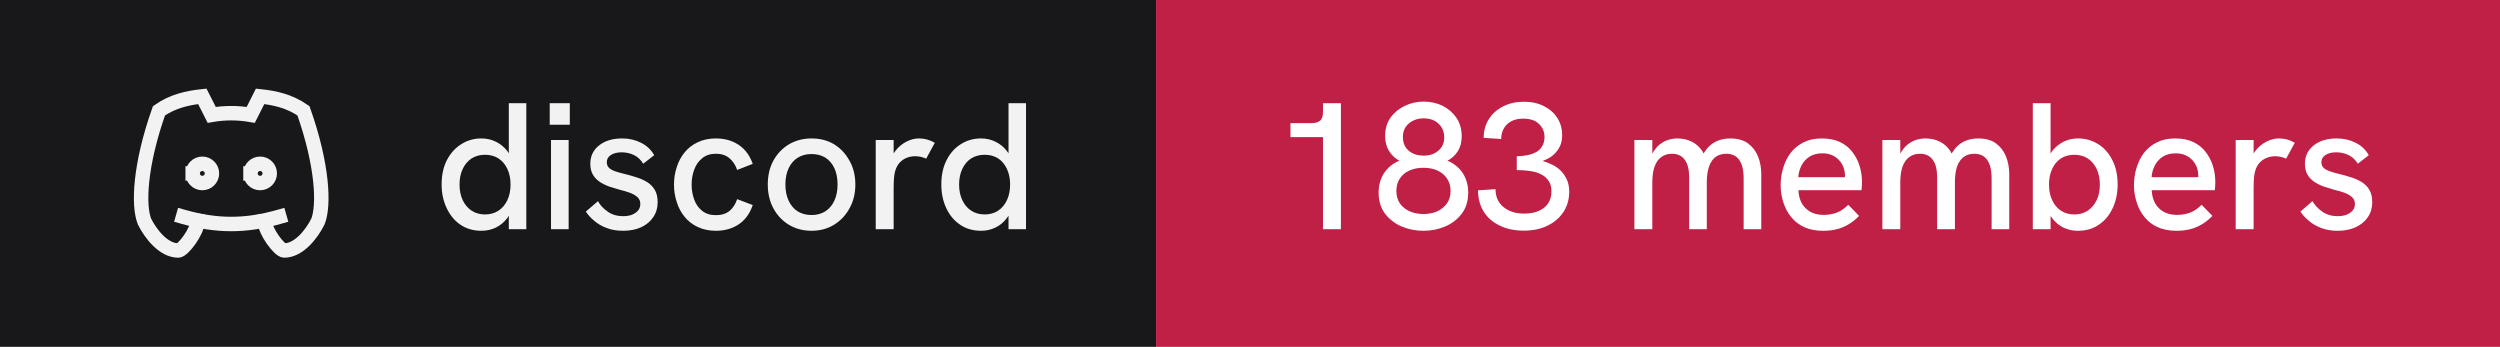
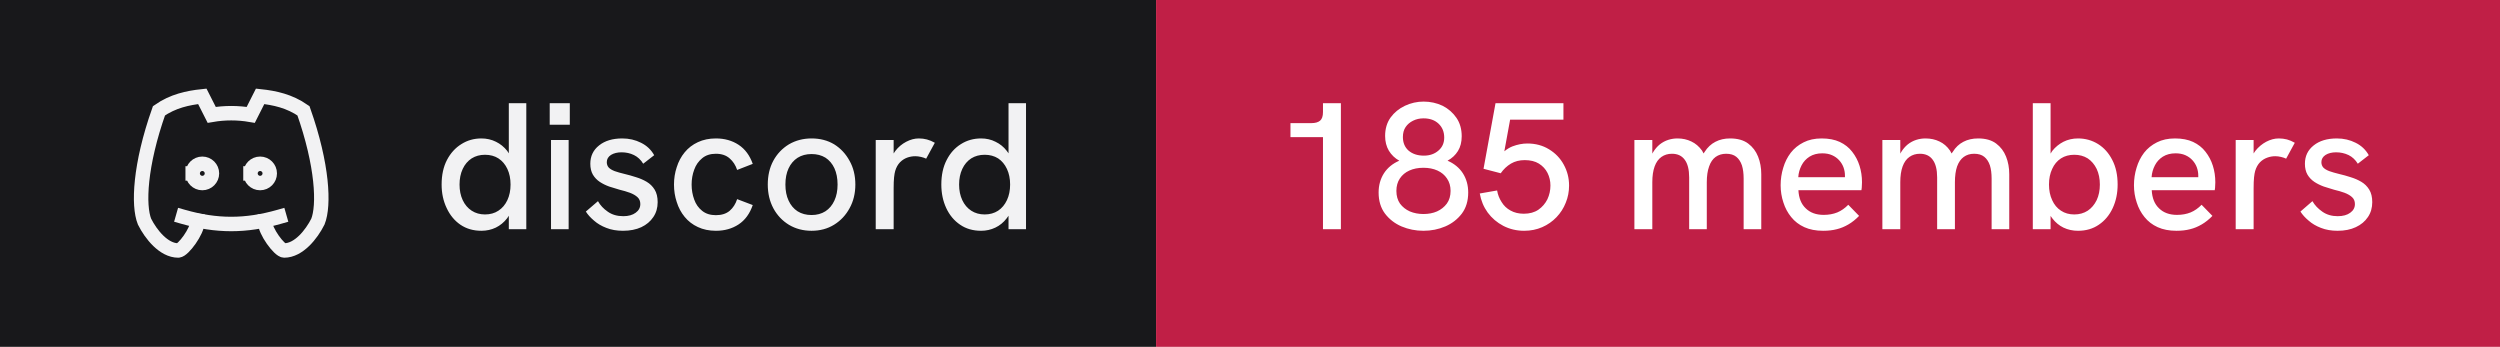
- <svg xmlns="http://www.w3.org/2000/svg" width="173" height="24" viewBox="0 0 173 24" role="img" aria-label="discord: 183 members">
+ <svg xmlns="http://www.w3.org/2000/svg" width="173" height="24" viewBox="0 0 173 24" role="img" aria-label="discord: 185 members">
  <rect width="80" height="24" fill="#18181b" />
  <rect x="80" width="93" height="24" fill="#c01f46" />
  <g transform="translate(8 4) scale(0.6666667)" fill="none" stroke="#f2f2f3" stroke-width="1.5" stroke-linecap="square" stroke-linejoin="miter">
    <path d="M8 12a1 1 0 1 0 2 0a1 1 0 0 0 -2 0" />
    <path d="M14 12a1 1 0 1 0 2 0a1 1 0 0 0 -2 0" />
    <path d="M15.5 17c0 1 1.5 3 2 3c1.5 0 2.833 -1.667 3.5 -3c.667 -1.667 .5 -5.833 -1.5 -11.5c-1.457 -1.015 -3 -1.34 -4.5 -1.5l-.972 1.923a11.913 11.913 0 0 0 -4.053 0l-.975 -1.923c-1.5 .16 -3.043 .485 -4.5 1.5c-2 5.667 -2.167 9.833 -1.5 11.5c.667 1.333 2 3 3.5 3c.5 0 2 -2 2 -3" />
    <path d="M7 16.5c3.5 1 6.5 1 10 0" />
  </g>
  <path fill="#f2f2f3" d="M33.31 15.97L33.31 15.97Q32.48 15.97 31.86 15.55Q31.25 15.13 30.91 14.40Q30.56 13.67 30.56 12.77L30.56 12.77Q30.56 11.78 30.93 11.07Q31.30 10.36 31.93 9.97Q32.55 9.58 33.31 9.58L33.31 9.58Q33.86 9.58 34.32 9.81Q34.77 10.03 35.09 10.43L35.09 10.43Q35.15 10.52 35.21 10.61L35.21 10.61L35.21 7.14L36.42 7.14L36.42 15.86L35.21 15.86L35.21 14.93Q35.15 15.03 35.09 15.11L35.09 15.11Q34.76 15.53 34.31 15.75Q33.85 15.97 33.31 15.97ZM33.56 14.84L33.56 14.84Q34.10 14.84 34.49 14.58Q34.89 14.32 35.11 13.85Q35.33 13.38 35.33 12.77Q35.33 12.16 35.11 11.69Q34.89 11.22 34.49 10.96Q34.10 10.71 33.56 10.71L33.56 10.71Q33.04 10.71 32.64 10.96Q32.24 11.22 32.02 11.69Q31.80 12.16 31.80 12.77Q31.80 13.38 32.02 13.85Q32.24 14.32 32.64 14.58Q33.04 14.84 33.56 14.84ZM39.35 15.86L38.13 15.86L38.13 9.69L39.35 9.69L39.35 15.86ZM39.43 8.63L38.04 8.63L38.04 7.14L39.43 7.14L39.43 8.63ZM43.11 15.97L43.11 15.97Q42.46 15.97 41.96 15.77Q41.46 15.58 41.11 15.27Q40.75 14.97 40.54 14.64L40.54 14.64L41.38 13.92Q41.61 14.34 42.06 14.65Q42.50 14.96 43.13 14.96L43.13 14.96Q43.67 14.96 43.99 14.72Q44.31 14.49 44.31 14.12L44.31 14.12Q44.31 13.82 44.11 13.64Q43.91 13.46 43.59 13.34Q43.26 13.22 42.88 13.13L42.88 13.13Q42.52 13.03 42.16 12.91Q41.80 12.78 41.51 12.59Q41.21 12.39 41.03 12.09Q40.85 11.78 40.85 11.33L40.85 11.33Q40.85 10.54 41.46 10.06Q42.06 9.58 43.06 9.58L43.06 9.58Q43.77 9.58 44.36 9.88Q44.95 10.17 45.27 10.74L45.27 10.74L44.51 11.33Q44.26 10.92 43.87 10.73Q43.48 10.54 43.01 10.54L43.01 10.54Q42.58 10.54 42.28 10.72Q41.99 10.91 41.99 11.22L41.99 11.22Q41.99 11.44 42.12 11.59Q42.25 11.73 42.53 11.84Q42.81 11.94 43.23 12.04L43.23 12.04Q43.61 12.13 44.01 12.26Q44.41 12.38 44.75 12.58Q45.09 12.78 45.30 13.12Q45.51 13.46 45.51 13.99L45.51 13.99Q45.51 14.58 45.21 15.02Q44.91 15.47 44.38 15.72Q43.84 15.97 43.11 15.97ZM49.54 15.97L49.54 15.97Q48.84 15.97 48.29 15.71Q47.75 15.46 47.38 15.01Q47.01 14.56 46.83 13.98Q46.64 13.41 46.64 12.77L46.64 12.77Q46.64 12.14 46.83 11.57Q47.01 10.99 47.38 10.54Q47.75 10.09 48.29 9.84Q48.84 9.58 49.54 9.58L49.54 9.58Q50.44 9.58 51.11 10.02Q51.78 10.46 52.09 11.34L52.09 11.34L51.01 11.76Q50.85 11.27 50.49 10.96Q50.13 10.64 49.54 10.64L49.54 10.64Q48.96 10.64 48.59 10.95Q48.21 11.26 48.04 11.74Q47.86 12.22 47.86 12.77L47.86 12.77Q47.86 13.32 48.04 13.81Q48.21 14.29 48.59 14.59Q48.96 14.89 49.54 14.89L49.54 14.89Q50.13 14.89 50.49 14.59Q50.85 14.28 51.01 13.78L51.01 13.78L52.09 14.19Q51.78 15.09 51.11 15.53Q50.44 15.97 49.54 15.97ZM56.16 15.97L56.16 15.97Q55.29 15.97 54.60 15.56Q53.91 15.14 53.52 14.42Q53.13 13.69 53.13 12.77L53.13 12.77Q53.13 11.84 53.51 11.13Q53.90 10.41 54.59 9.99Q55.29 9.58 56.16 9.58L56.16 9.58Q57.05 9.58 57.73 9.99Q58.40 10.41 58.79 11.13Q59.19 11.84 59.19 12.77L59.19 12.77Q59.19 13.69 58.79 14.41Q58.40 15.13 57.72 15.55Q57.04 15.97 56.16 15.97ZM56.16 14.88L56.16 14.88Q56.71 14.88 57.12 14.62Q57.52 14.36 57.74 13.88Q57.96 13.41 57.96 12.77L57.96 12.77Q57.96 12.12 57.74 11.64Q57.52 11.17 57.12 10.91Q56.71 10.66 56.16 10.66L56.16 10.66Q55.60 10.66 55.19 10.92Q54.79 11.18 54.57 11.65Q54.35 12.12 54.35 12.77L54.35 12.77Q54.35 13.41 54.57 13.88Q54.79 14.36 55.19 14.62Q55.60 14.88 56.16 14.88ZM61.84 15.86L60.60 15.86L60.60 9.69L61.84 9.69L61.84 10.62Q61.89 10.53 61.96 10.44L61.96 10.44Q62.27 10.04 62.71 9.81Q63.15 9.58 63.58 9.58L63.58 9.58Q63.88 9.58 64.14 9.65Q64.41 9.72 64.69 9.88L64.69 9.88L64.09 10.98Q63.95 10.91 63.74 10.86Q63.52 10.81 63.34 10.81L63.34 10.81Q63.05 10.81 62.77 10.91Q62.50 11.01 62.28 11.23Q62.06 11.46 61.95 11.82L61.95 11.82Q61.90 11.99 61.87 12.27Q61.84 12.56 61.84 13.04L61.84 13.04L61.84 15.86ZM67.89 15.97L67.89 15.97Q67.05 15.97 66.44 15.55Q65.82 15.13 65.48 14.40Q65.14 13.67 65.14 12.77L65.14 12.77Q65.14 11.78 65.51 11.07Q65.87 10.36 66.50 9.97Q67.12 9.58 67.89 9.58L67.89 9.58Q68.44 9.58 68.89 9.81Q69.35 10.03 69.66 10.43L69.66 10.43Q69.72 10.52 69.79 10.61L69.79 10.61L69.79 7.14L71.00 7.14L71.00 15.86L69.79 15.86L69.79 14.93Q69.72 15.03 69.66 15.11L69.66 15.11Q69.34 15.53 68.88 15.75Q68.42 15.97 67.89 15.97ZM68.14 14.84L68.14 14.84Q68.67 14.84 69.07 14.58Q69.46 14.32 69.68 13.85Q69.90 13.38 69.90 12.77Q69.90 12.16 69.68 11.69Q69.46 11.22 69.07 10.96Q68.67 10.71 68.14 10.71L68.14 10.71Q67.61 10.71 67.21 10.96Q66.81 11.22 66.59 11.69Q66.37 12.16 66.37 12.77Q66.37 13.38 66.59 13.85Q66.81 14.32 67.21 14.58Q67.61 14.84 68.14 14.84Z" />
-   <path fill="#ffffff" d="M92.79 15.86L91.55 15.86L91.55 9.49L89.30 9.49L89.30 8.52L90.75 8.52Q91.15 8.52 91.35 8.35Q91.55 8.18 91.55 7.76L91.55 7.76L91.55 7.14L92.79 7.14L92.79 15.86ZM98.50 15.97L98.50 15.97Q97.70 15.97 96.99 15.67Q96.29 15.37 95.84 14.78Q95.40 14.19 95.40 13.32L95.40 13.32Q95.40 12.57 95.77 11.99Q96.14 11.42 96.83 11.12L96.83 11.12Q96.38 10.87 96.11 10.43Q95.85 9.99 95.85 9.41L95.85 9.41Q95.85 8.66 96.23 8.13Q96.61 7.61 97.22 7.32Q97.84 7.03 98.51 7.03L98.51 7.03Q99.22 7.03 99.83 7.32Q100.42 7.62 100.79 8.16Q101.15 8.69 101.15 9.43L101.15 9.43Q101.15 10.03 100.89 10.45Q100.63 10.87 100.17 11.12L100.17 11.12Q100.86 11.42 101.23 11.99Q101.60 12.57 101.60 13.32L101.60 13.32Q101.60 14.19 101.16 14.78Q100.71 15.37 100.01 15.67Q99.31 15.97 98.50 15.97ZM98.50 14.81L98.50 14.81Q99.03 14.81 99.44 14.63Q99.86 14.44 100.12 14.09Q100.38 13.73 100.38 13.21L100.38 13.21Q100.38 12.71 100.13 12.35Q99.89 11.99 99.47 11.80Q99.05 11.61 98.50 11.61L98.50 11.61Q97.95 11.61 97.53 11.80Q97.11 11.99 96.87 12.35Q96.63 12.71 96.63 13.21L96.63 13.21Q96.63 13.73 96.88 14.09Q97.14 14.44 97.56 14.63Q97.99 14.81 98.50 14.81ZM98.53 10.77L98.53 10.77Q99.14 10.77 99.54 10.42Q99.94 10.08 99.94 9.52L99.94 9.52Q99.94 8.93 99.55 8.56Q99.16 8.19 98.51 8.19L98.51 8.19Q98.11 8.19 97.79 8.35Q97.46 8.51 97.27 8.79Q97.08 9.07 97.08 9.48L97.08 9.48Q97.08 10.07 97.47 10.42Q97.88 10.77 98.53 10.77ZM105.44 15.96L105.44 15.96Q104.49 15.96 103.78 15.61Q103.06 15.27 102.67 14.64Q102.28 14.01 102.28 13.17L102.28 13.17L103.49 13.09Q103.49 13.87 104.03 14.32Q104.58 14.78 105.47 14.78L105.47 14.78Q106.06 14.78 106.49 14.59Q106.91 14.41 107.14 14.06Q107.36 13.72 107.36 13.24L107.36 13.24Q107.36 12.82 107.18 12.54Q107 12.26 106.68 12.08Q106.36 11.91 105.92 11.84Q105.47 11.77 104.96 11.77L104.96 11.77L104.96 10.81Q105.34 10.81 105.69 10.74Q106.04 10.67 106.31 10.52Q106.58 10.37 106.72 10.11Q106.88 9.86 106.88 9.48L106.88 9.48Q106.88 9.09 106.69 8.81Q106.51 8.52 106.19 8.36Q105.86 8.21 105.42 8.21L105.42 8.21Q104.70 8.21 104.29 8.60Q103.89 8.99 103.88 9.62L103.88 9.62L102.67 9.54Q102.67 8.81 103.03 8.24Q103.39 7.68 104.02 7.36Q104.65 7.04 105.46 7.04L105.46 7.04Q106.24 7.04 106.83 7.34Q107.42 7.63 107.76 8.15Q108.10 8.67 108.10 9.36L108.10 9.36Q108.10 9.71 108 9.99Q107.90 10.27 107.71 10.49Q107.53 10.72 107.28 10.88Q107.04 11.03 106.75 11.14L106.75 11.14Q107.11 11.24 107.44 11.41Q107.78 11.58 108.03 11.84Q108.29 12.11 108.44 12.46Q108.59 12.81 108.59 13.26L108.59 13.26Q108.59 14.06 108.19 14.67Q107.79 15.28 107.08 15.62Q106.38 15.96 105.44 15.96ZM114.34 15.86L113.10 15.86L113.10 9.69L114.34 9.69L114.34 10.63Q114.36 10.58 114.39 10.54L114.39 10.54Q114.59 10.21 114.86 9.99Q115.13 9.78 115.44 9.68Q115.75 9.58 116.08 9.58L116.08 9.58Q116.61 9.58 117.04 9.79Q117.47 9.99 117.78 10.42L117.78 10.42Q117.83 10.52 117.89 10.62L117.89 10.62Q117.92 10.56 117.96 10.51L117.96 10.51Q118.26 10.04 118.71 9.81Q119.15 9.58 119.72 9.58L119.72 9.58Q120.50 9.58 120.97 9.93Q121.44 10.28 121.66 10.84Q121.88 11.39 121.88 12.06L121.88 12.06L121.88 15.86L120.66 15.86L120.66 12.36Q120.66 11.82 120.54 11.44Q120.41 11.06 120.15 10.85Q119.89 10.64 119.45 10.64L119.45 10.64Q119.03 10.64 118.72 10.86Q118.42 11.08 118.27 11.52Q118.11 11.96 118.11 12.61L118.11 12.61L118.11 15.86L116.89 15.86L116.89 12.28Q116.89 11.46 116.58 11.05Q116.28 10.64 115.70 10.64L115.70 10.64Q115.28 10.64 114.97 10.86Q114.66 11.08 114.50 11.52Q114.34 11.96 114.34 12.61L114.34 12.61L114.34 15.86ZM126.16 15.97L126.16 15.97Q125.41 15.97 124.86 15.72Q124.31 15.47 123.95 15.02Q123.59 14.58 123.41 14.01Q123.22 13.44 123.22 12.82Q123.22 12.19 123.40 11.61Q123.57 11.03 123.92 10.57Q124.27 10.12 124.81 9.85Q125.34 9.58 126.06 9.58Q126.79 9.58 127.31 9.82Q127.84 10.07 128.17 10.50Q128.51 10.93 128.68 11.47Q128.85 12.01 128.85 12.61L128.85 12.61Q128.85 12.67 128.84 12.84Q128.84 13.01 128.81 13.16L128.81 13.16L124.45 13.16Q124.49 13.98 124.96 14.42Q125.42 14.87 126.20 14.87L126.20 14.87Q126.72 14.87 127.14 14.70Q127.55 14.53 127.90 14.17L127.90 14.17L128.65 14.94Q128.29 15.31 127.91 15.53Q127.52 15.76 127.11 15.86Q126.69 15.97 126.16 15.97ZM124.44 12.26L127.67 12.26Q127.67 12.19 127.67 12.14L127.67 12.14Q127.67 11.86 127.57 11.58Q127.47 11.31 127.27 11.09Q127.07 10.87 126.78 10.74Q126.49 10.61 126.10 10.61L126.10 10.61Q125.59 10.61 125.22 10.84Q124.86 11.07 124.67 11.44Q124.47 11.82 124.44 12.26L124.44 12.26ZM131.50 15.86L130.26 15.86L130.26 9.69L131.50 9.69L131.50 10.63Q131.53 10.58 131.55 10.54L131.55 10.54Q131.75 10.21 132.02 9.99Q132.29 9.78 132.60 9.68Q132.91 9.58 133.24 9.58L133.24 9.58Q133.78 9.58 134.21 9.79Q134.64 9.99 134.94 10.42L134.94 10.42Q134.99 10.52 135.05 10.62L135.05 10.62Q135.09 10.56 135.13 10.51L135.13 10.51Q135.42 10.04 135.87 9.81Q136.31 9.58 136.89 9.58L136.89 9.58Q137.66 9.58 138.13 9.93Q138.60 10.28 138.82 10.84Q139.04 11.39 139.04 12.06L139.04 12.06L139.04 15.86L137.82 15.86L137.82 12.36Q137.82 11.82 137.70 11.44Q137.57 11.06 137.31 10.85Q137.05 10.64 136.61 10.64L136.61 10.64Q136.19 10.64 135.89 10.86Q135.59 11.08 135.43 11.52Q135.28 11.96 135.28 12.61L135.28 12.61L135.28 15.86L134.05 15.86L134.05 12.28Q134.05 11.46 133.74 11.05Q133.44 10.64 132.86 10.64L132.86 10.64Q132.44 10.64 132.13 10.86Q131.82 11.08 131.66 11.52Q131.50 11.96 131.50 12.61L131.50 12.61L131.50 15.86ZM143.80 15.97L143.80 15.97Q143.25 15.97 142.79 15.75Q142.34 15.53 142.02 15.11L142.02 15.11Q141.96 15.03 141.90 14.94L141.90 14.94L141.90 15.86L140.67 15.86L140.67 7.14L141.90 7.14L141.90 10.63Q141.96 10.53 142.02 10.44L142.02 10.44Q142.34 10.04 142.79 9.81Q143.25 9.58 143.80 9.58L143.80 9.58Q144.56 9.58 145.19 9.97Q145.81 10.36 146.17 11.07Q146.54 11.78 146.54 12.77L146.54 12.77Q146.54 13.67 146.20 14.40Q145.86 15.13 145.24 15.55Q144.63 15.97 143.80 15.97ZM143.54 14.84L143.54 14.84Q144.07 14.84 144.47 14.58Q144.86 14.32 145.09 13.85Q145.31 13.38 145.31 12.77Q145.31 12.16 145.09 11.69Q144.86 11.22 144.47 10.96Q144.07 10.71 143.54 10.71L143.54 10.71Q143.01 10.71 142.62 10.96Q142.22 11.22 142.01 11.69Q141.79 12.16 141.79 12.77Q141.79 13.38 142.01 13.85Q142.22 14.32 142.62 14.58Q143.01 14.84 143.54 14.84ZM150.61 15.97L150.61 15.97Q149.86 15.97 149.31 15.72Q148.76 15.47 148.40 15.02Q148.04 14.58 147.86 14.01Q147.67 13.44 147.67 12.82Q147.67 12.19 147.85 11.61Q148.02 11.03 148.37 10.57Q148.72 10.12 149.26 9.85Q149.79 9.58 150.51 9.58Q151.24 9.58 151.76 9.82Q152.29 10.07 152.62 10.50Q152.96 10.93 153.13 11.47Q153.30 12.01 153.30 12.61L153.30 12.61Q153.30 12.67 153.29 12.84Q153.29 13.01 153.26 13.16L153.26 13.16L148.90 13.16Q148.94 13.98 149.41 14.42Q149.87 14.87 150.65 14.87L150.65 14.87Q151.17 14.87 151.59 14.70Q152.00 14.53 152.35 14.17L152.35 14.17L153.10 14.94Q152.74 15.31 152.36 15.53Q151.97 15.76 151.56 15.86Q151.14 15.97 150.61 15.97ZM148.89 12.26L152.12 12.26Q152.12 12.19 152.12 12.14L152.12 12.14Q152.12 11.86 152.02 11.58Q151.92 11.31 151.72 11.09Q151.52 10.87 151.23 10.74Q150.94 10.61 150.55 10.61L150.55 10.61Q150.04 10.61 149.67 10.84Q149.31 11.07 149.12 11.44Q148.92 11.82 148.89 12.26L148.89 12.26ZM155.95 15.86L154.71 15.86L154.71 9.69L155.95 9.69L155.95 10.62Q156.00 10.53 156.07 10.44L156.07 10.44Q156.39 10.04 156.82 9.81Q157.26 9.58 157.69 9.58L157.69 9.58Q157.99 9.58 158.26 9.65Q158.52 9.72 158.80 9.88L158.80 9.88L158.20 10.98Q158.06 10.91 157.85 10.86Q157.64 10.81 157.45 10.81L157.45 10.81Q157.16 10.81 156.89 10.91Q156.61 11.01 156.39 11.23Q156.17 11.46 156.06 11.82L156.06 11.82Q156.01 11.99 155.98 12.27Q155.95 12.56 155.95 13.04L155.95 13.04L155.95 15.86ZM161.76 15.97L161.76 15.97Q161.11 15.97 160.61 15.77Q160.11 15.58 159.76 15.27Q159.40 14.97 159.19 14.64L159.19 14.64L160.02 13.92Q160.26 14.34 160.71 14.65Q161.15 14.96 161.77 14.96L161.77 14.96Q162.32 14.96 162.64 14.72Q162.96 14.49 162.96 14.12L162.96 14.12Q162.96 13.82 162.76 13.64Q162.56 13.46 162.24 13.34Q161.91 13.22 161.52 13.13L161.52 13.13Q161.17 13.03 160.81 12.91Q160.45 12.78 160.16 12.59Q159.86 12.39 159.68 12.09Q159.50 11.78 159.50 11.33L159.50 11.33Q159.50 10.54 160.11 10.06Q160.71 9.58 161.71 9.58L161.71 9.58Q162.42 9.58 163.01 9.88Q163.60 10.17 163.92 10.74L163.92 10.74L163.16 11.33Q162.91 10.92 162.52 10.73Q162.12 10.54 161.66 10.54L161.66 10.54Q161.22 10.54 160.93 10.72Q160.64 10.91 160.64 11.22L160.64 11.22Q160.64 11.44 160.77 11.59Q160.90 11.73 161.18 11.84Q161.46 11.94 161.87 12.04L161.87 12.04Q162.26 12.13 162.66 12.26Q163.06 12.38 163.40 12.58Q163.74 12.78 163.95 13.12Q164.16 13.46 164.16 13.99L164.16 13.99Q164.16 14.58 163.86 15.02Q163.56 15.47 163.02 15.72Q162.49 15.97 161.76 15.97Z" />
+   <path fill="#ffffff" d="M92.79 15.86L91.55 15.86L91.55 9.49L89.30 9.49L89.30 8.52L90.75 8.52Q91.15 8.52 91.35 8.35Q91.55 8.18 91.55 7.76L91.55 7.76L91.55 7.14L92.79 7.14L92.79 15.86ZM98.50 15.97L98.50 15.97Q97.70 15.97 96.99 15.67Q96.29 15.37 95.84 14.78Q95.40 14.19 95.40 13.32L95.40 13.32Q95.40 12.57 95.77 11.99Q96.14 11.42 96.83 11.12L96.83 11.12Q96.38 10.87 96.11 10.43Q95.85 9.99 95.85 9.41L95.85 9.41Q95.85 8.66 96.23 8.13Q96.61 7.61 97.22 7.32Q97.84 7.03 98.51 7.03L98.51 7.03Q99.22 7.03 99.83 7.32Q100.42 7.62 100.79 8.16Q101.15 8.69 101.15 9.43L101.15 9.43Q101.15 10.03 100.89 10.45Q100.63 10.87 100.17 11.12L100.17 11.12Q100.86 11.42 101.23 11.99Q101.60 12.57 101.60 13.32L101.60 13.32Q101.60 14.19 101.16 14.78Q100.71 15.37 100.01 15.67Q99.31 15.97 98.50 15.97ZM98.50 14.81L98.50 14.81Q99.03 14.81 99.44 14.63Q99.86 14.44 100.12 14.09Q100.38 13.73 100.38 13.21L100.38 13.21Q100.38 12.71 100.13 12.35Q99.89 11.99 99.47 11.80Q99.05 11.61 98.50 11.61L98.50 11.61Q97.95 11.61 97.53 11.80Q97.11 11.99 96.87 12.35Q96.63 12.71 96.63 13.21L96.63 13.21Q96.63 13.73 96.88 14.09Q97.14 14.44 97.56 14.63Q97.99 14.81 98.50 14.81ZM98.53 10.77L98.53 10.77Q99.14 10.77 99.54 10.42Q99.94 10.08 99.94 9.52L99.94 9.52Q99.94 8.93 99.55 8.56Q99.16 8.19 98.51 8.19L98.51 8.19Q98.11 8.19 97.79 8.35Q97.46 8.51 97.27 8.79Q97.08 9.07 97.08 9.48L97.08 9.48Q97.08 10.07 97.47 10.42Q97.88 10.77 98.53 10.77ZM105.47 15.97L105.47 15.97Q104.69 15.97 104.03 15.63Q103.38 15.29 102.95 14.71Q102.53 14.13 102.40 13.39L102.40 13.39L103.60 13.18Q103.67 13.61 103.91 13.98Q104.14 14.36 104.53 14.57Q104.92 14.79 105.45 14.79L105.45 14.79Q106.05 14.79 106.46 14.51Q106.86 14.23 107.08 13.79Q107.29 13.34 107.29 12.84L107.29 12.84Q107.29 12.37 107.09 11.97Q106.89 11.57 106.49 11.32Q106.10 11.08 105.51 11.08L105.51 11.08Q104.97 11.08 104.56 11.32Q104.14 11.57 103.85 11.99L103.85 11.99L102.66 11.68L103.49 7.14L108.19 7.14L108.19 8.28L104.50 8.28L104.10 10.47Q104.38 10.24 104.66 10.13L104.66 10.13Q105.19 9.93 105.69 9.93L105.69 9.93Q106.54 9.93 107.19 10.33Q107.85 10.73 108.21 11.39Q108.58 12.06 108.58 12.84L108.58 12.84Q108.58 13.47 108.35 14.03Q108.13 14.59 107.71 15.03Q107.29 15.47 106.72 15.72Q106.15 15.97 105.47 15.97ZM114.34 15.86L113.10 15.86L113.10 9.69L114.34 9.69L114.34 10.63Q114.36 10.58 114.39 10.54L114.39 10.54Q114.59 10.21 114.86 9.99Q115.13 9.78 115.44 9.68Q115.75 9.58 116.08 9.58L116.08 9.58Q116.61 9.58 117.04 9.79Q117.47 9.99 117.78 10.42L117.78 10.42Q117.83 10.52 117.89 10.62L117.89 10.62Q117.92 10.56 117.96 10.51L117.96 10.51Q118.26 10.04 118.71 9.81Q119.15 9.58 119.72 9.58L119.72 9.58Q120.50 9.58 120.97 9.93Q121.44 10.28 121.66 10.84Q121.88 11.39 121.88 12.06L121.88 12.06L121.88 15.86L120.66 15.86L120.66 12.36Q120.66 11.82 120.54 11.44Q120.41 11.06 120.15 10.85Q119.89 10.64 119.45 10.64L119.45 10.64Q119.03 10.64 118.72 10.86Q118.42 11.08 118.27 11.52Q118.11 11.96 118.11 12.61L118.11 12.61L118.11 15.86L116.89 15.86L116.89 12.28Q116.89 11.46 116.58 11.05Q116.28 10.64 115.70 10.64L115.70 10.64Q115.28 10.64 114.97 10.86Q114.66 11.08 114.50 11.52Q114.34 11.96 114.34 12.61L114.34 12.61L114.34 15.86ZM126.16 15.97L126.16 15.97Q125.41 15.97 124.86 15.72Q124.31 15.47 123.95 15.02Q123.59 14.58 123.41 14.01Q123.22 13.44 123.22 12.82Q123.22 12.19 123.40 11.61Q123.57 11.03 123.92 10.57Q124.27 10.12 124.81 9.85Q125.34 9.58 126.06 9.58Q126.79 9.58 127.31 9.82Q127.84 10.07 128.17 10.50Q128.51 10.93 128.68 11.47Q128.85 12.01 128.85 12.61L128.85 12.61Q128.85 12.67 128.84 12.84Q128.84 13.01 128.81 13.16L128.81 13.16L124.45 13.16Q124.49 13.98 124.96 14.42Q125.42 14.87 126.20 14.87L126.20 14.87Q126.72 14.87 127.14 14.70Q127.55 14.53 127.90 14.17L127.90 14.17L128.65 14.94Q128.29 15.31 127.91 15.53Q127.52 15.76 127.11 15.86Q126.69 15.97 126.16 15.97ZM124.44 12.26L127.67 12.26Q127.67 12.19 127.67 12.14L127.67 12.14Q127.67 11.86 127.57 11.58Q127.47 11.31 127.27 11.09Q127.07 10.87 126.78 10.74Q126.49 10.61 126.10 10.61L126.10 10.61Q125.59 10.61 125.22 10.84Q124.86 11.07 124.67 11.44Q124.47 11.82 124.44 12.26L124.44 12.26ZM131.50 15.86L130.26 15.86L130.26 9.69L131.50 9.69L131.50 10.63Q131.53 10.58 131.55 10.54L131.55 10.54Q131.75 10.21 132.02 9.99Q132.29 9.78 132.60 9.68Q132.91 9.58 133.24 9.58L133.24 9.58Q133.78 9.58 134.21 9.79Q134.64 9.99 134.94 10.42L134.94 10.42Q134.99 10.52 135.05 10.62L135.05 10.62Q135.09 10.56 135.13 10.51L135.13 10.51Q135.42 10.04 135.87 9.81Q136.31 9.58 136.89 9.58L136.89 9.58Q137.66 9.58 138.13 9.93Q138.60 10.28 138.82 10.84Q139.04 11.39 139.04 12.06L139.04 12.06L139.04 15.86L137.82 15.86L137.82 12.36Q137.82 11.82 137.70 11.44Q137.57 11.06 137.31 10.85Q137.05 10.64 136.61 10.64L136.61 10.64Q136.19 10.64 135.89 10.86Q135.59 11.08 135.43 11.52Q135.28 11.96 135.28 12.61L135.28 12.61L135.28 15.86L134.05 15.86L134.05 12.28Q134.05 11.46 133.74 11.05Q133.44 10.64 132.86 10.64L132.86 10.64Q132.44 10.64 132.13 10.86Q131.82 11.08 131.66 11.52Q131.50 11.96 131.50 12.61L131.50 12.61L131.50 15.86ZM143.80 15.97L143.80 15.97Q143.25 15.97 142.79 15.75Q142.34 15.53 142.02 15.11L142.02 15.11Q141.96 15.03 141.90 14.94L141.90 14.94L141.90 15.86L140.67 15.86L140.67 7.14L141.90 7.14L141.90 10.63Q141.96 10.53 142.02 10.44L142.02 10.44Q142.34 10.04 142.79 9.81Q143.25 9.58 143.80 9.58L143.80 9.58Q144.56 9.58 145.19 9.97Q145.81 10.36 146.17 11.07Q146.54 11.78 146.54 12.77L146.54 12.77Q146.54 13.67 146.20 14.40Q145.86 15.13 145.24 15.55Q144.63 15.97 143.80 15.97ZM143.54 14.84L143.54 14.84Q144.07 14.84 144.47 14.58Q144.86 14.32 145.09 13.85Q145.31 13.38 145.31 12.77Q145.31 12.16 145.09 11.69Q144.86 11.22 144.47 10.96Q144.07 10.71 143.54 10.71L143.54 10.71Q143.01 10.71 142.62 10.96Q142.22 11.22 142.01 11.69Q141.79 12.16 141.79 12.77Q141.79 13.38 142.01 13.85Q142.22 14.32 142.62 14.58Q143.01 14.84 143.54 14.84ZM150.61 15.97L150.61 15.97Q149.86 15.97 149.31 15.72Q148.76 15.47 148.40 15.02Q148.04 14.58 147.86 14.01Q147.67 13.44 147.67 12.82Q147.67 12.19 147.85 11.61Q148.02 11.03 148.37 10.57Q148.72 10.12 149.26 9.85Q149.79 9.58 150.51 9.58Q151.24 9.58 151.76 9.82Q152.29 10.07 152.62 10.50Q152.96 10.93 153.13 11.47Q153.30 12.01 153.30 12.61L153.30 12.61Q153.30 12.67 153.29 12.84Q153.29 13.01 153.26 13.16L153.26 13.16L148.90 13.16Q148.94 13.98 149.41 14.42Q149.87 14.87 150.65 14.87L150.65 14.87Q151.17 14.87 151.59 14.70Q152.00 14.53 152.35 14.17L152.35 14.17L153.10 14.94Q152.74 15.31 152.36 15.53Q151.97 15.76 151.56 15.86Q151.14 15.97 150.61 15.97ZM148.89 12.26L152.12 12.26Q152.12 12.19 152.12 12.14L152.12 12.14Q152.12 11.86 152.02 11.58Q151.92 11.31 151.72 11.09Q151.52 10.87 151.23 10.74Q150.94 10.61 150.55 10.61L150.55 10.61Q150.04 10.61 149.67 10.84Q149.31 11.07 149.12 11.44Q148.92 11.82 148.89 12.26L148.89 12.26ZM155.95 15.86L154.71 15.86L154.71 9.69L155.95 9.69L155.95 10.62Q156.00 10.53 156.07 10.44L156.07 10.44Q156.39 10.04 156.82 9.81Q157.26 9.58 157.69 9.58L157.69 9.58Q157.99 9.58 158.26 9.65Q158.52 9.72 158.80 9.88L158.80 9.88L158.20 10.98Q158.06 10.91 157.85 10.86Q157.64 10.81 157.45 10.81L157.45 10.81Q157.16 10.81 156.89 10.91Q156.61 11.01 156.39 11.23Q156.17 11.46 156.06 11.82L156.06 11.82Q156.01 11.99 155.98 12.27Q155.95 12.56 155.95 13.04L155.95 13.04L155.95 15.86ZM161.76 15.97L161.76 15.97Q161.11 15.97 160.61 15.77Q160.11 15.58 159.76 15.27Q159.40 14.97 159.19 14.64L159.19 14.64L160.02 13.92Q160.26 14.34 160.71 14.65Q161.15 14.96 161.77 14.96L161.77 14.96Q162.32 14.96 162.64 14.72Q162.96 14.49 162.96 14.12L162.96 14.12Q162.96 13.82 162.76 13.64Q162.56 13.46 162.24 13.34Q161.91 13.22 161.52 13.13L161.52 13.13Q161.17 13.03 160.81 12.91Q160.45 12.78 160.16 12.59Q159.86 12.39 159.68 12.09Q159.50 11.78 159.50 11.33L159.50 11.33Q159.50 10.54 160.11 10.06Q160.71 9.58 161.71 9.58L161.71 9.58Q162.42 9.58 163.01 9.88Q163.60 10.17 163.92 10.74L163.92 10.74L163.16 11.33Q162.91 10.92 162.52 10.73Q162.12 10.54 161.66 10.54L161.66 10.54Q161.22 10.54 160.93 10.72Q160.64 10.91 160.64 11.22L160.64 11.22Q160.64 11.44 160.77 11.59Q160.90 11.73 161.18 11.84Q161.46 11.94 161.87 12.04L161.87 12.04Q162.26 12.13 162.66 12.26Q163.06 12.38 163.40 12.58Q163.74 12.78 163.95 13.12Q164.16 13.46 164.16 13.99L164.16 13.99Q164.16 14.58 163.86 15.02Q163.56 15.47 163.02 15.72Q162.49 15.97 161.76 15.97Z" />
</svg>
